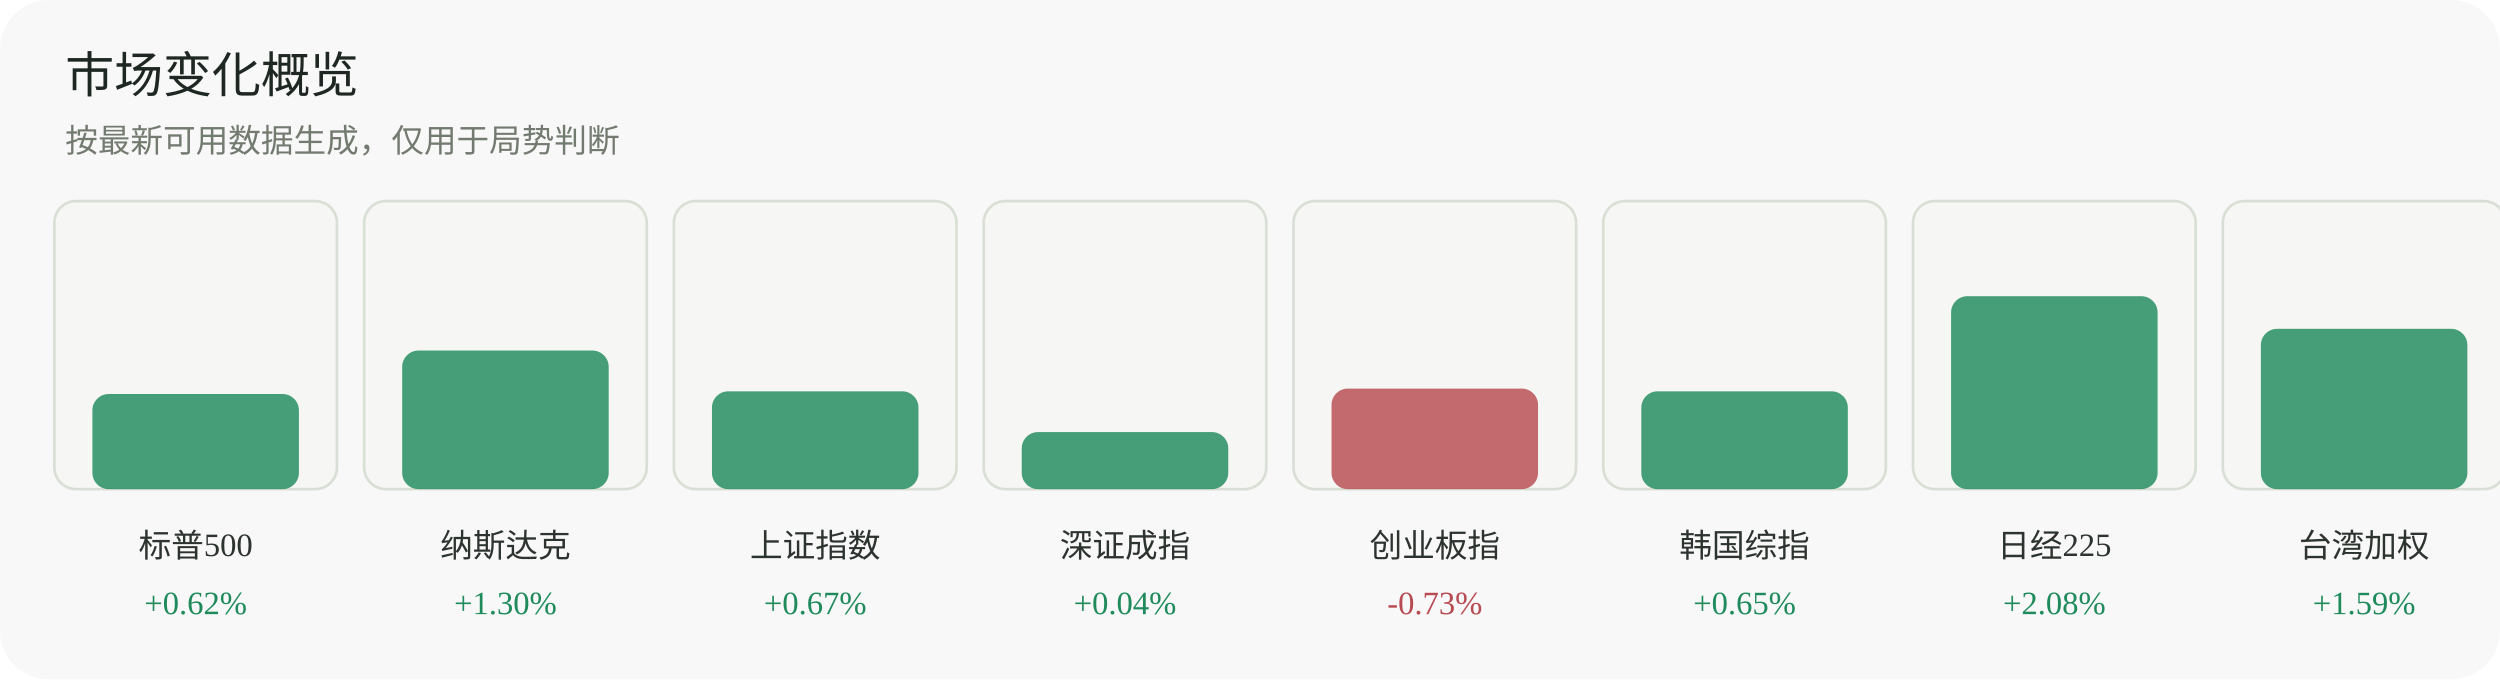
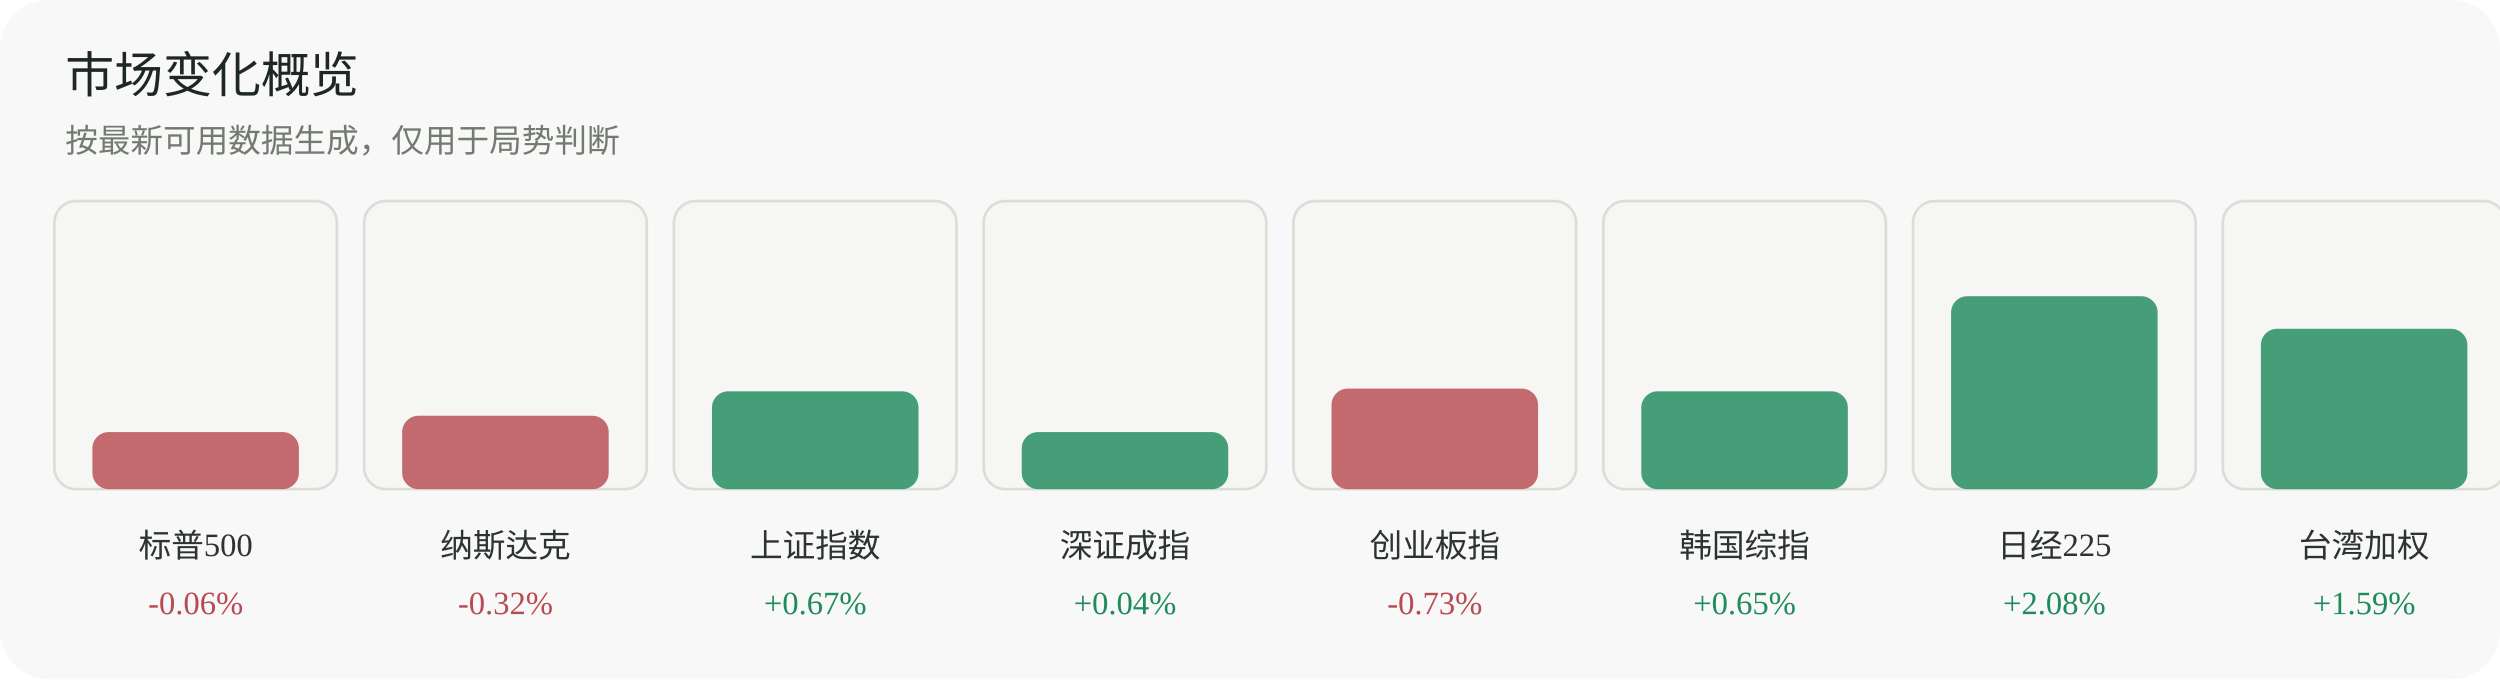
<svg xmlns="http://www.w3.org/2000/svg" width="920" height="250" viewBox="0 0 920 250" role="img" aria-label="市场变化概览">
  <rect width="920" height="250" rx="18" fill="#f7f8f7" />
  <text x="24" y="34" font-family="Inter, 'Segoe UI', sans-serif" font-size="18" fill="#1f2722">市场变化概览</text>
  <text x="24" y="56" font-family="Inter, 'Segoe UI', sans-serif" font-size="12" fill="#737a70">按最新可用数据生成，仅用于局势判断</text>
  <g>
    <rect x="20" y="74" width="104" height="106" rx="8" fill="#f6f7f4" stroke="#dadfd6" />
-     <rect x="34" y="145" width="76" height="35" rx="6" fill="#1f8a5b" opacity="0.82" />
+     <rect x="34" y="159" width="76" height="21" rx="6" fill="#b84a52" opacity="0.82" />
    <text x="72.0" y="205" text-anchor="middle" font-size="12" fill="#2d332f">标普500</text>
-     <text x="72.0" y="226" text-anchor="middle" font-size="12" fill="#1f8a5b">+0.62%</text>
+     <text x="72.0" y="226" text-anchor="middle" font-size="12" fill="#b84a52">-0.06%</text>
  </g>
  <g>
    <rect x="134" y="74" width="104" height="106" rx="8" fill="#f6f7f4" stroke="#dadfd6" />
-     <rect x="148" y="129" width="76" height="51" rx="6" fill="#1f8a5b" opacity="0.82" />
+     <rect x="148" y="153" width="76" height="27" rx="6" fill="#b84a52" opacity="0.82" />
    <text x="186.0" y="205" text-anchor="middle" font-size="12" fill="#2d332f">纳斯达克</text>
-     <text x="186.0" y="226" text-anchor="middle" font-size="12" fill="#1f8a5b">+1.30%</text>
+     <text x="186.0" y="226" text-anchor="middle" font-size="12" fill="#b84a52">-0.32%</text>
  </g>
  <g>
    <rect x="248" y="74" width="104" height="106" rx="8" fill="#f6f7f4" stroke="#dadfd6" />
    <rect x="262" y="144" width="76" height="36" rx="6" fill="#1f8a5b" opacity="0.82" />
    <text x="300.0" y="205" text-anchor="middle" font-size="12" fill="#2d332f">上证指数</text>
    <text x="300.0" y="226" text-anchor="middle" font-size="12" fill="#1f8a5b">+0.67%</text>
  </g>
  <g>
    <rect x="362" y="74" width="104" height="106" rx="8" fill="#f6f7f4" stroke="#dadfd6" />
    <rect x="376" y="159" width="76" height="21" rx="6" fill="#1f8a5b" opacity="0.82" />
    <text x="414.0" y="205" text-anchor="middle" font-size="12" fill="#2d332f">深证成指</text>
    <text x="414.0" y="226" text-anchor="middle" font-size="12" fill="#1f8a5b">+0.04%</text>
  </g>
  <g>
    <rect x="476" y="74" width="104" height="106" rx="8" fill="#f6f7f4" stroke="#dadfd6" />
    <rect x="490" y="143" width="76" height="37" rx="6" fill="#b84a52" opacity="0.82" />
    <text x="528.0" y="205" text-anchor="middle" font-size="12" fill="#2d332f">创业板指</text>
    <text x="528.0" y="226" text-anchor="middle" font-size="12" fill="#b84a52">-0.73%</text>
  </g>
  <g>
    <rect x="590" y="74" width="104" height="106" rx="8" fill="#f6f7f4" stroke="#dadfd6" />
    <rect x="604" y="144" width="76" height="36" rx="6" fill="#1f8a5b" opacity="0.82" />
    <text x="642.0" y="205" text-anchor="middle" font-size="12" fill="#2d332f">韩国综指</text>
    <text x="642.0" y="226" text-anchor="middle" font-size="12" fill="#1f8a5b">+0.65%</text>
  </g>
  <g>
    <rect x="704" y="74" width="104" height="106" rx="8" fill="#f6f7f4" stroke="#dadfd6" />
    <rect x="718" y="109" width="76" height="71" rx="6" fill="#1f8a5b" opacity="0.82" />
    <text x="756.0" y="205" text-anchor="middle" font-size="12" fill="#2d332f">日经225</text>
    <text x="756.0" y="226" text-anchor="middle" font-size="12" fill="#1f8a5b">+2.08%</text>
  </g>
  <g>
    <rect x="818" y="74" width="104" height="106" rx="8" fill="#f6f7f4" stroke="#dadfd6" />
    <rect x="832" y="121" width="76" height="59" rx="6" fill="#1f8a5b" opacity="0.82" />
    <text x="870.0" y="205" text-anchor="middle" font-size="12" fill="#2d332f">台湾加权</text>
    <text x="870.0" y="226" text-anchor="middle" font-size="12" fill="#1f8a5b">+1.59%</text>
  </g>
</svg>
